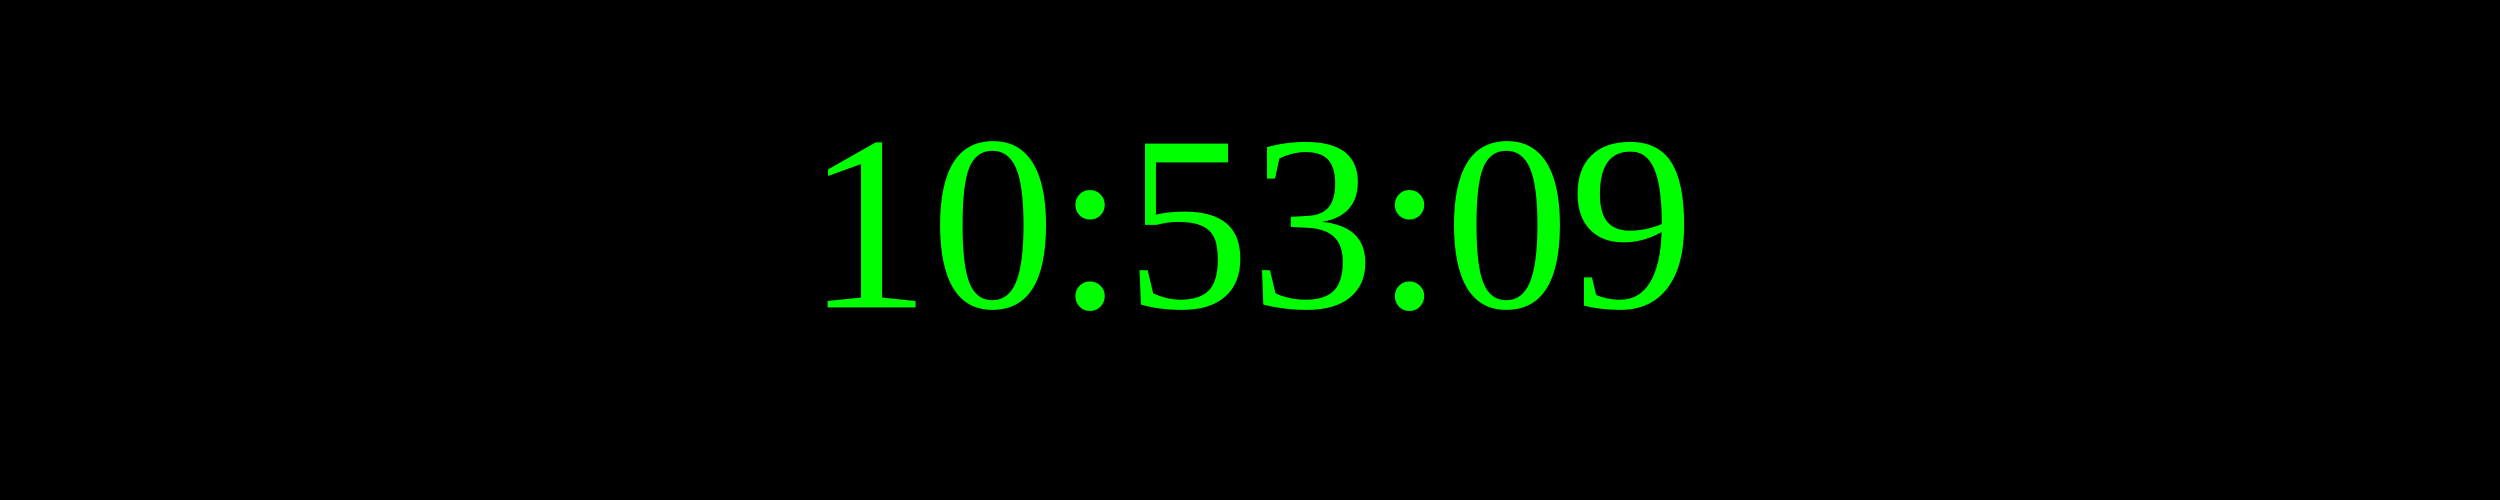
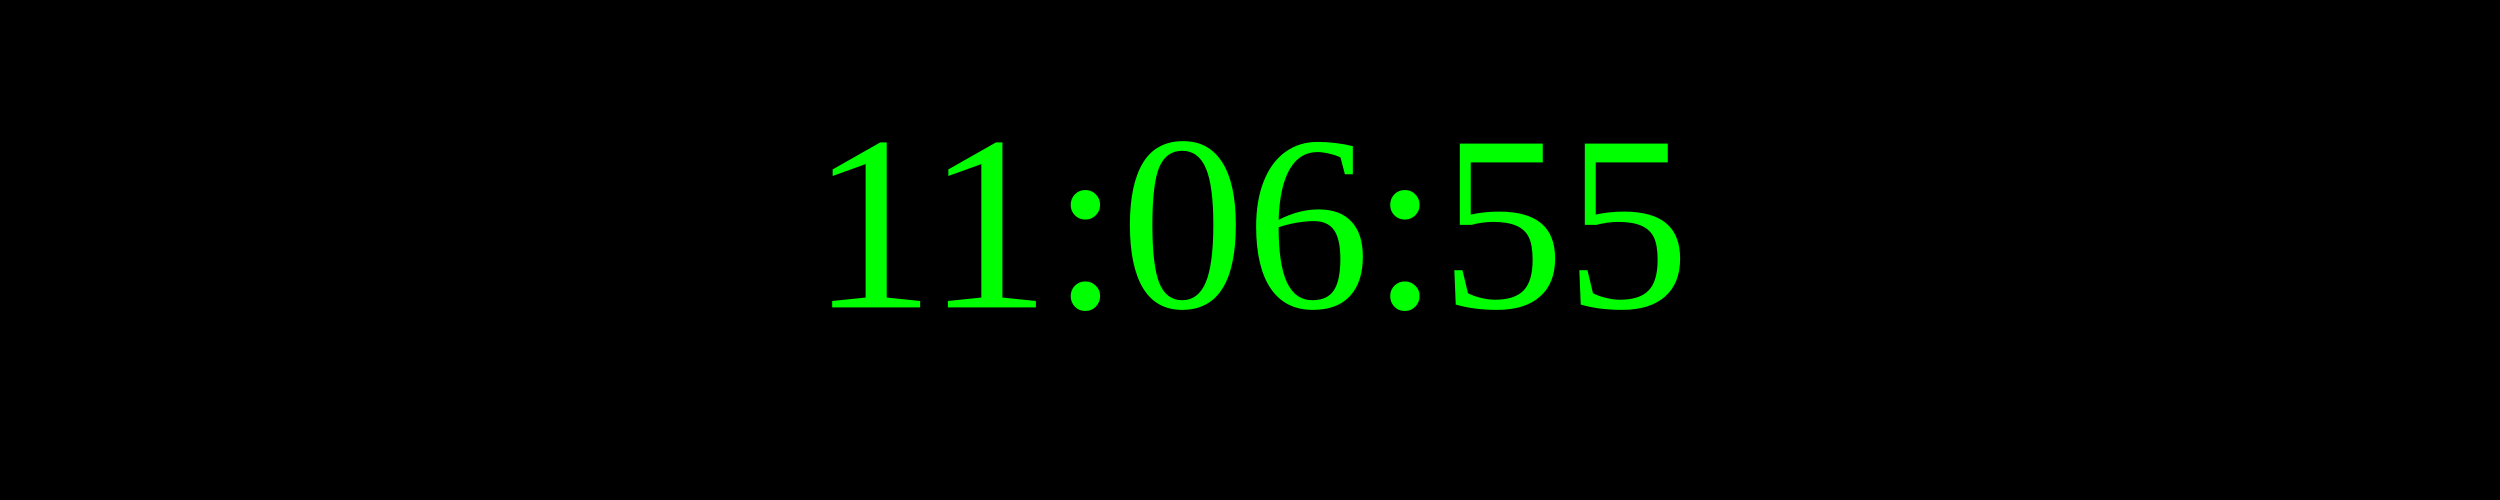
<svg xmlns="http://www.w3.org/2000/svg" width="250" height="50">
  <rect width="100%" height="100%" fill="black" />
  <text x="50%" y="50%" font-size="25" fill="lime" text-anchor="middle" dominant-baseline="middle">
- 10:53:09
+ 11:06:55
</text>
</svg>
